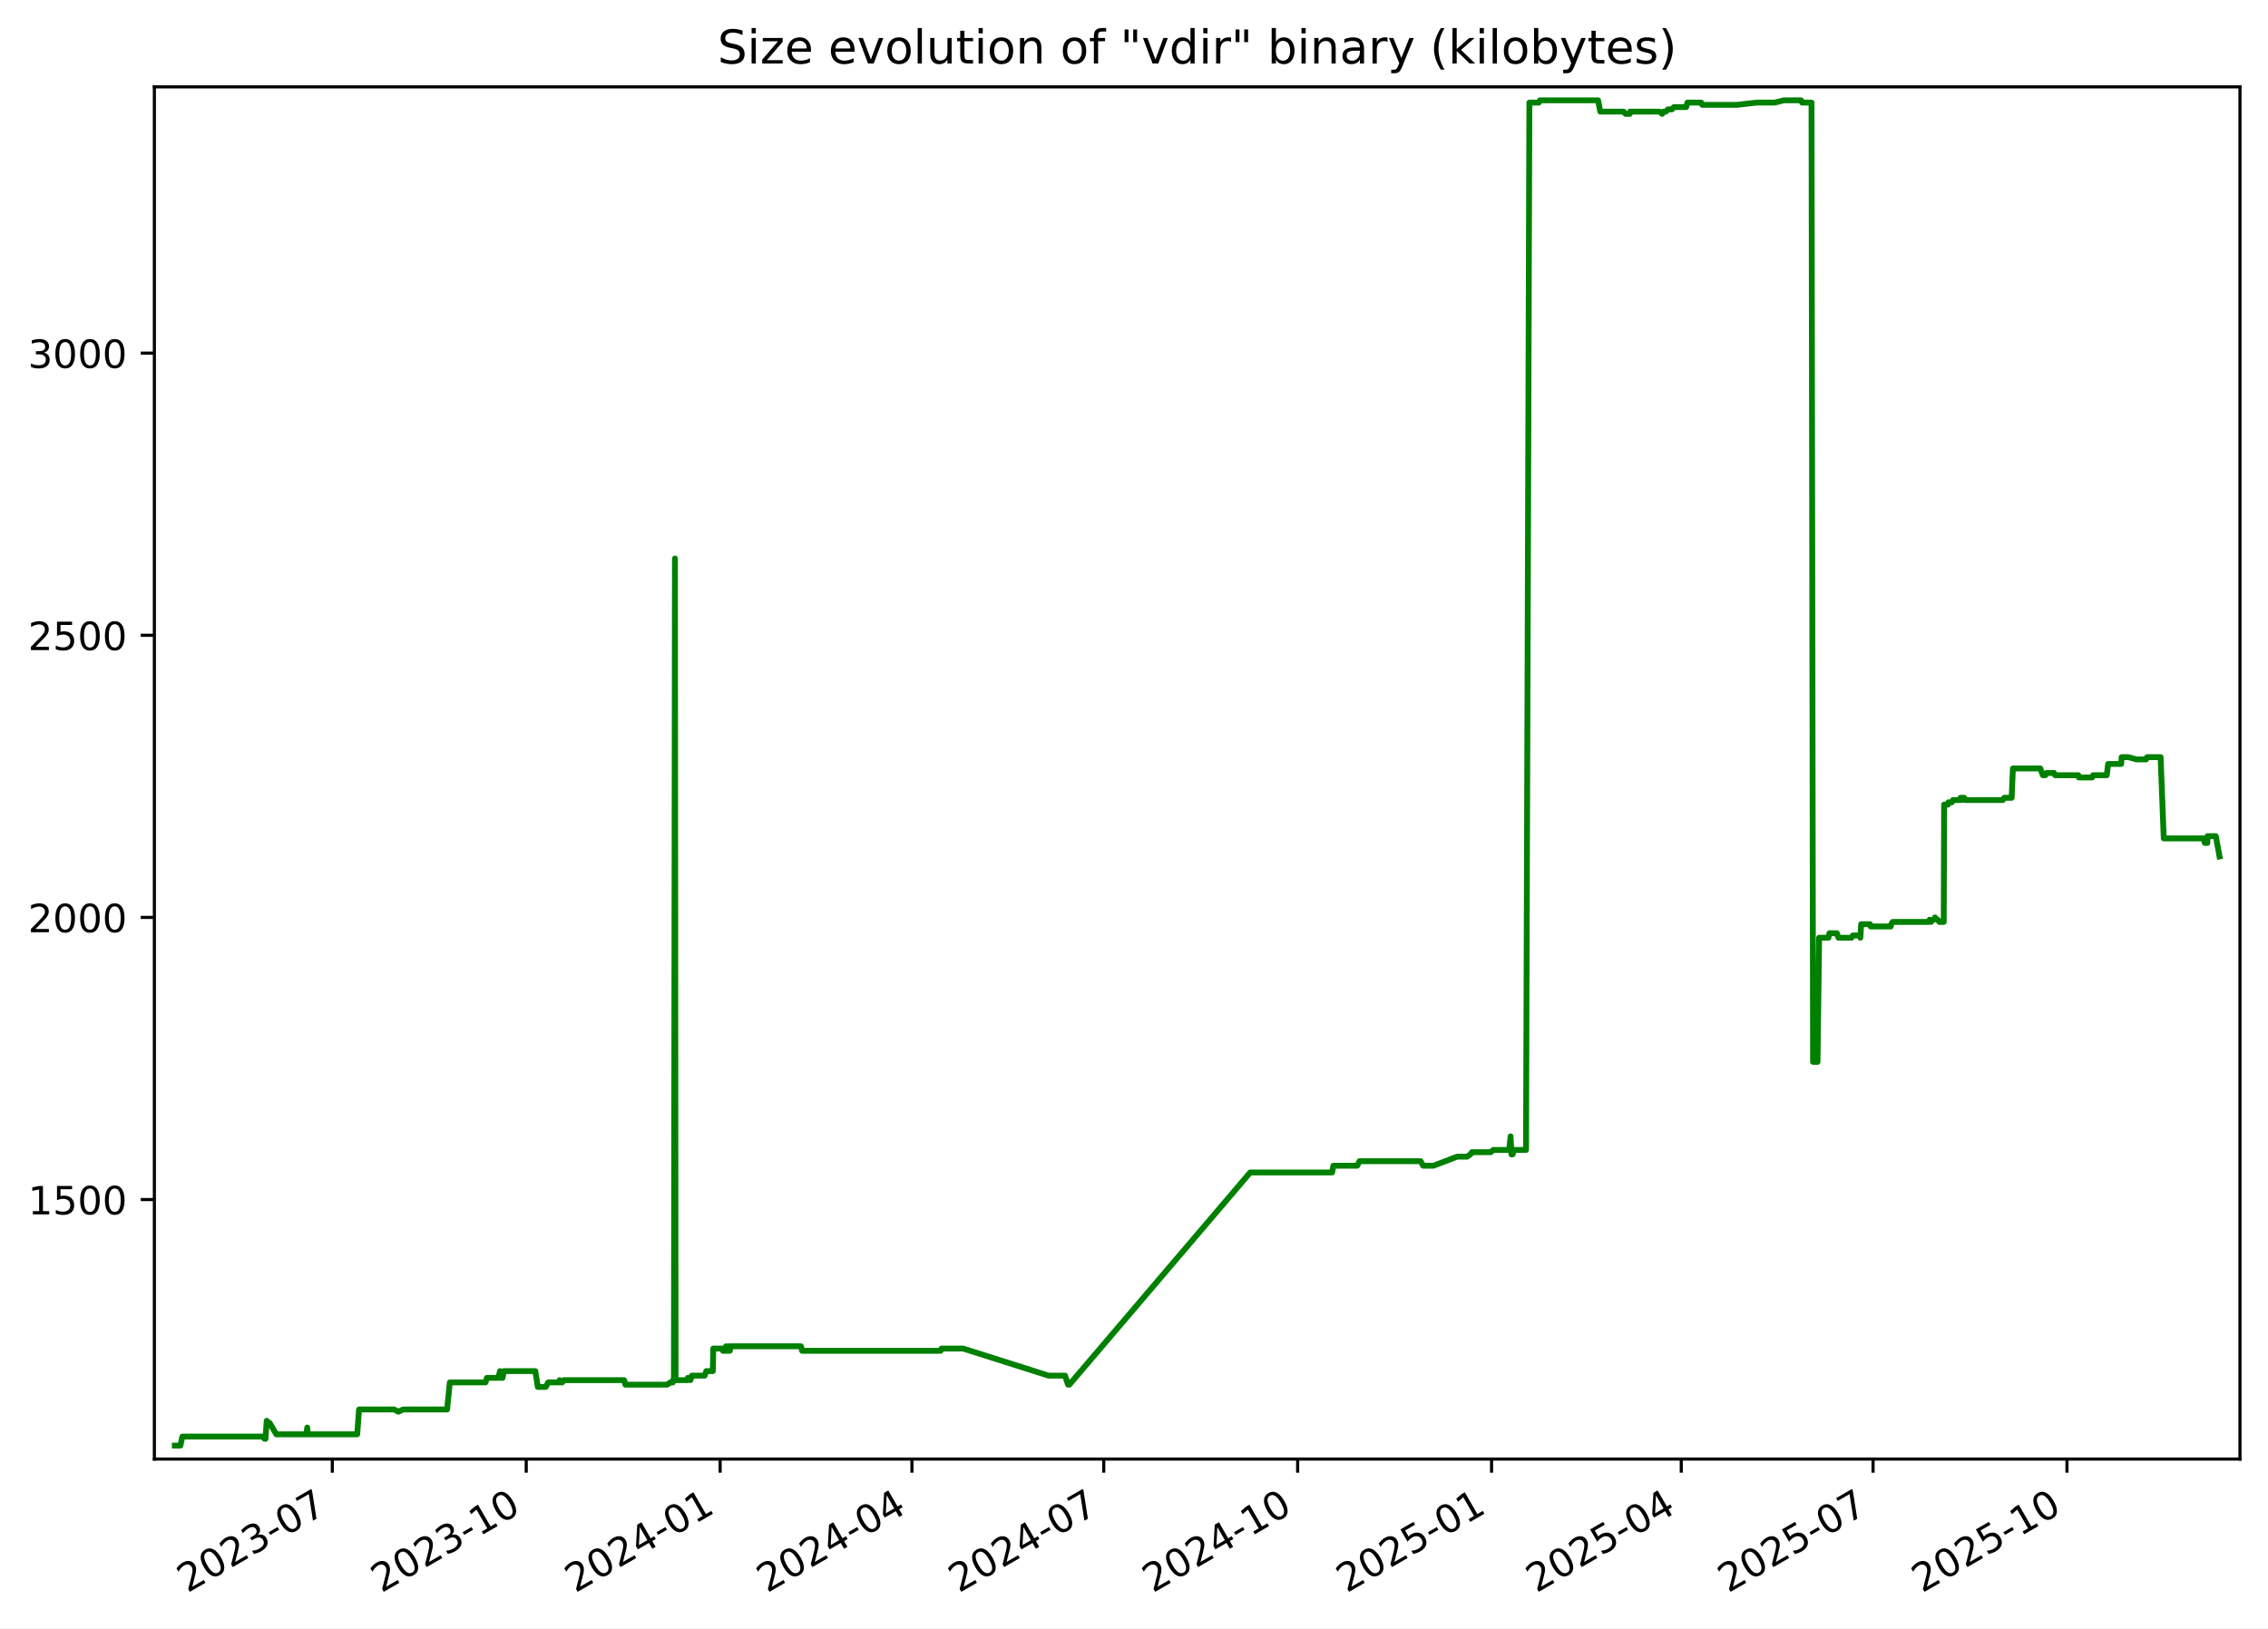
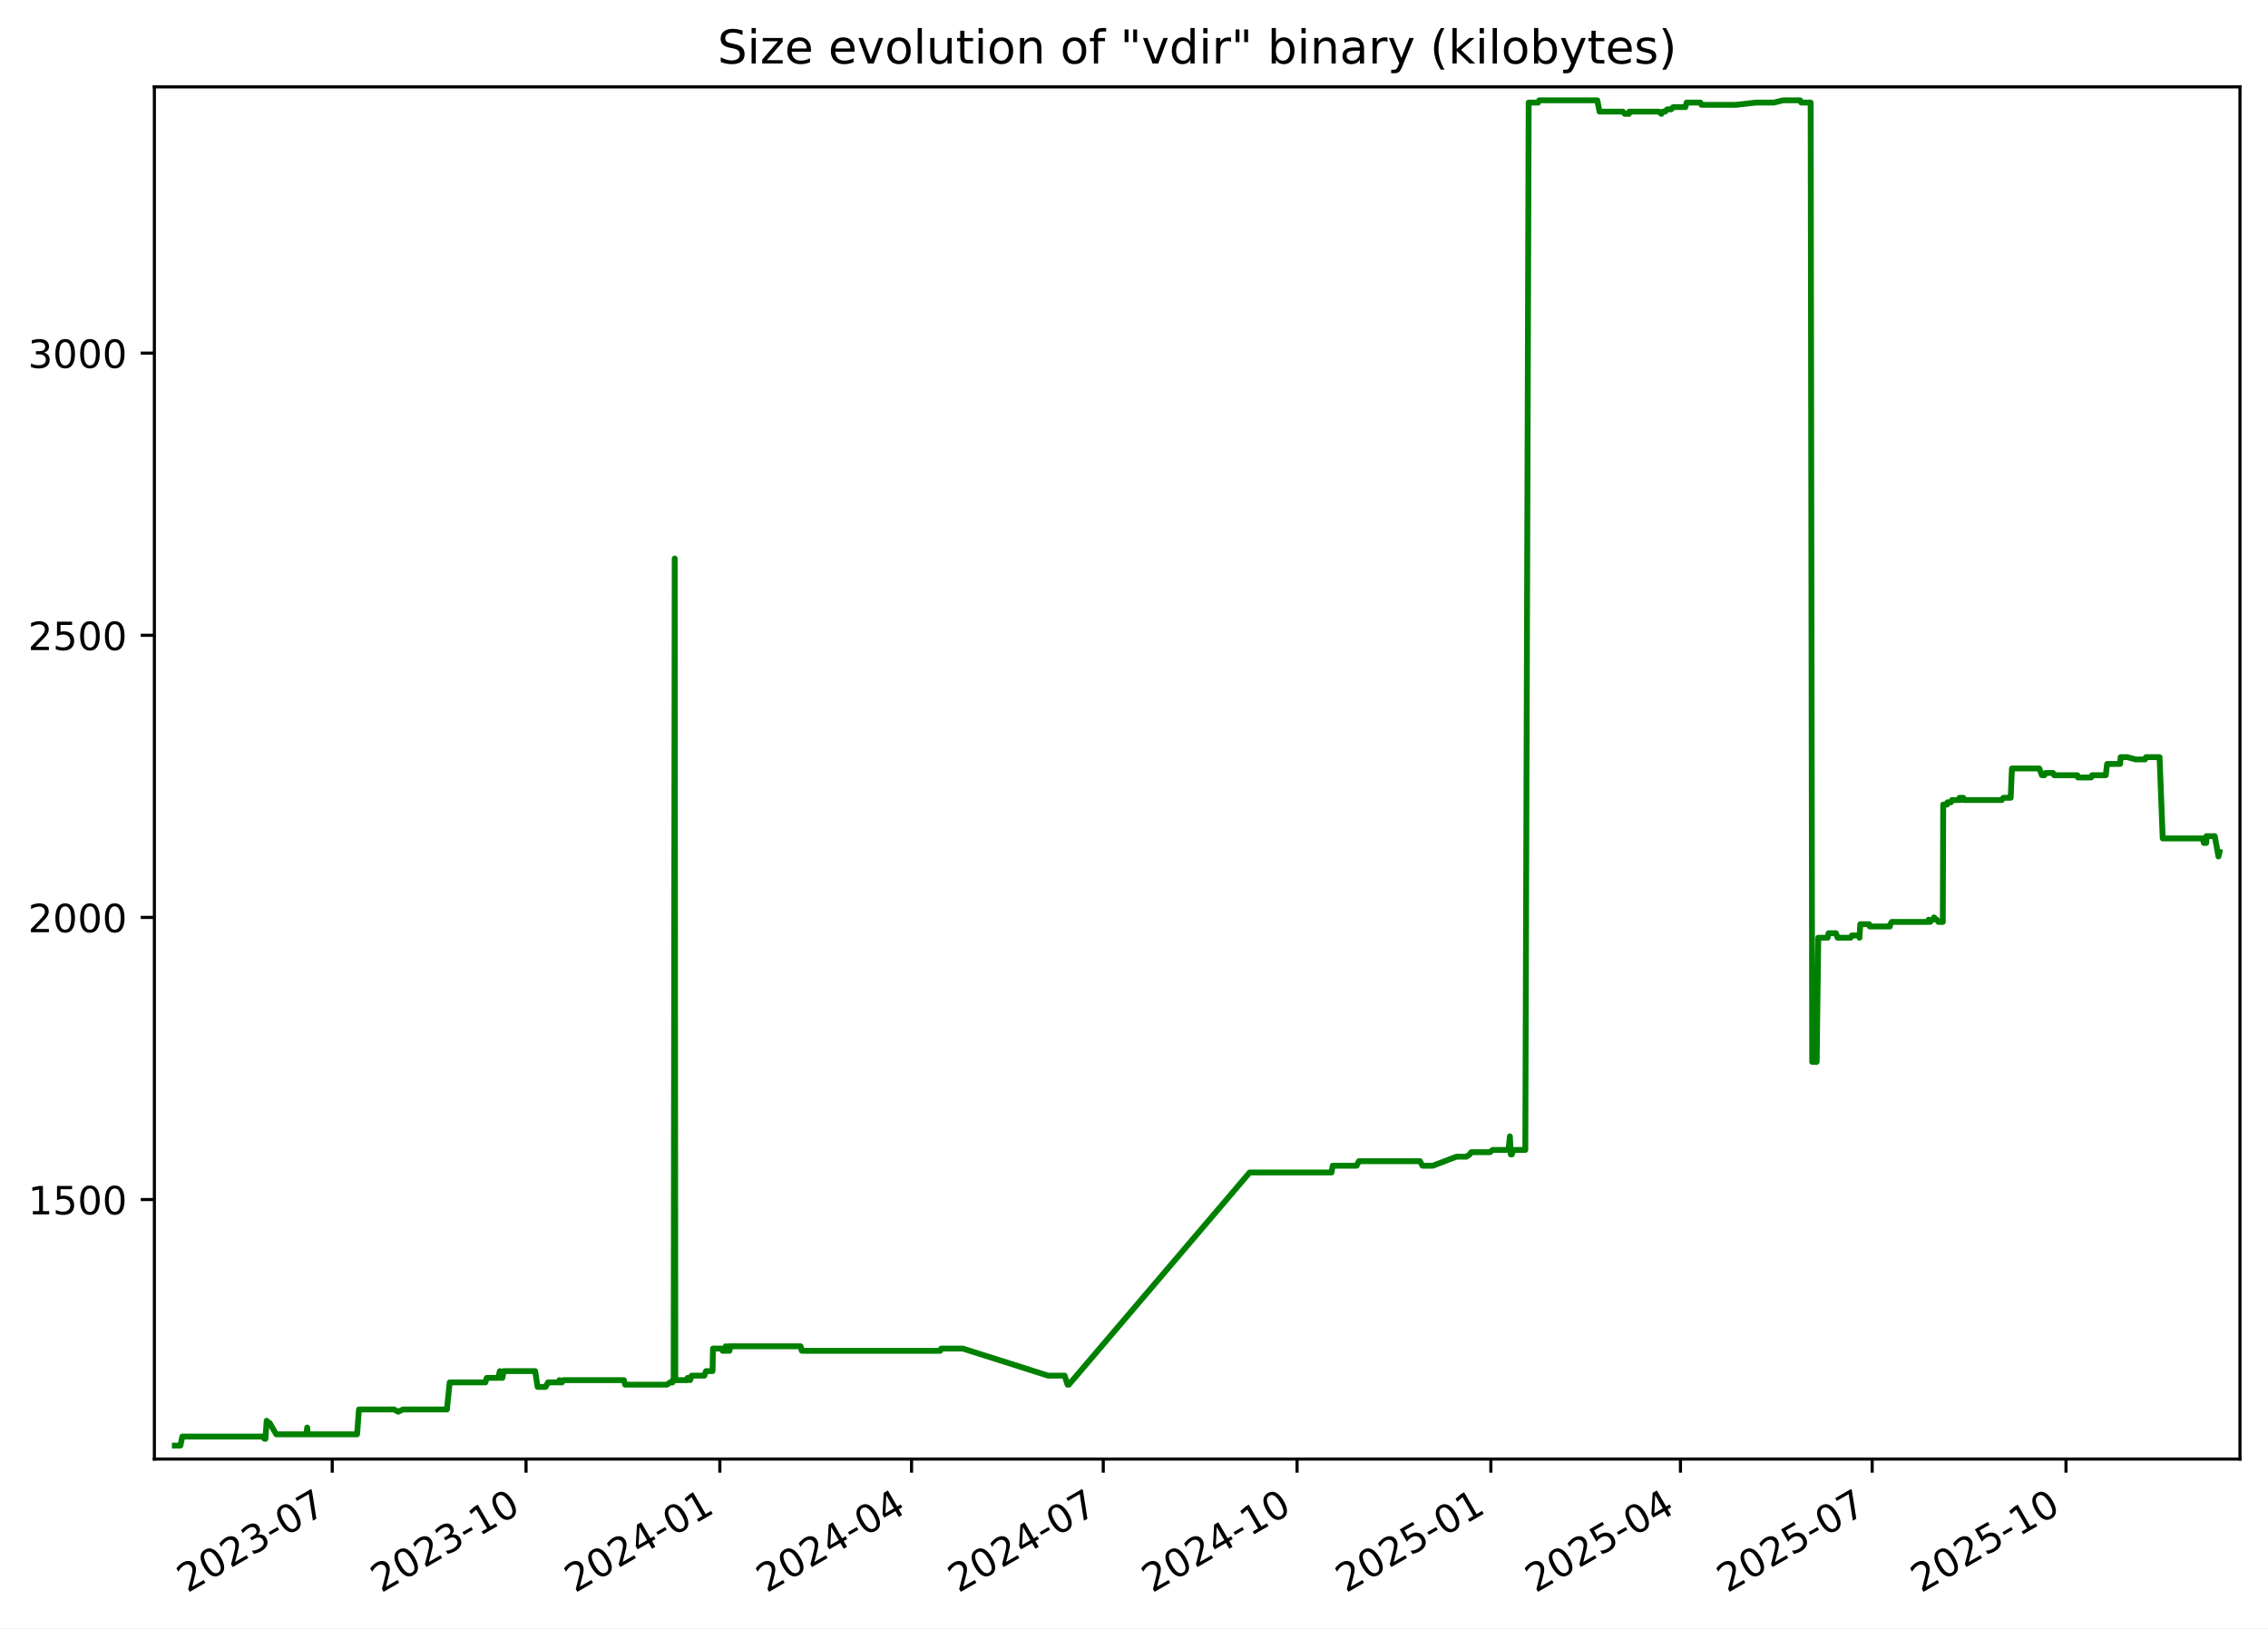
<svg xmlns="http://www.w3.org/2000/svg" xmlns:xlink="http://www.w3.org/1999/xlink" width="582.53pt" height="418.303pt" viewBox="0 0 582.53 418.303" version="1.1">
  <defs>
    <style type="text/css">*{stroke-linejoin: round; stroke-linecap: butt}</style>
  </defs>
  <g id="figure_1">
    <g id="patch_1">
      <path d="M -0 418.303  L 582.53 418.303  L 582.53 0  L -0 0  z " style="fill: #ffffff" />
    </g>
    <g id="axes_1">
      <g id="patch_2">
        <path d="M 39.65 374.83  L 575.33 374.83  L 575.33 22.318  L 39.65 22.318  z " style="fill: #ffffff" />
      </g>
      <g id="matplotlib.axis_1">
        <g id="xtick_1">
          <g id="line2d_1">
            <defs>
-               <path id="m490584e91f" d="M 0 0  L 0 3.5  " style="stroke: #000000; stroke-width: 0.8" />
+               <path id="m4774f82aeb" d="M 0 0  L 0 3.5  " style="stroke: #000000; stroke-width: 0.8" />
            </defs>
            <g>
-               <use xlink:href="#m490584e91f" x="85.353" y="374.83" style="stroke: #000000; stroke-width: 0.8" />
+               <use xlink:href="#m4774f82aeb" x="85.332" y="374.83" style="stroke: #000000; stroke-width: 0.8" />
            </g>
          </g>
          <g id="text_1">
-             <g transform="translate(48.12809 409.302) rotate(-30) scale(0.1 -0.1)">
+             <g transform="translate(48.10696 409.302) rotate(-30) scale(0.1 -0.1)">
              <defs>
                <path id="DejaVuSans-32" d="M 1228 531  L 3431 531  L 3431 0  L 469 0  L 469 531  Q 828 903 1448 1529  Q 2069 2156 2228 2338  Q 2531 2678 2651 2914  Q 2772 3150 2772 3378  Q 2772 3750 2511 3984  Q 2250 4219 1831 4219  Q 1534 4219 1204 4116  Q 875 4013 500 3803  L 500 4441  Q 881 4594 1212 4672  Q 1544 4750 1819 4750  Q 2544 4750 2975 4387  Q 3406 4025 3406 3419  Q 3406 3131 3298 2873  Q 3191 2616 2906 2266  Q 2828 2175 2409 1742  Q 1991 1309 1228 531  z " transform="scale(0.015625)" />
                <path id="DejaVuSans-30" d="M 2034 4250  Q 1547 4250 1301 3770  Q 1056 3291 1056 2328  Q 1056 1369 1301 889  Q 1547 409 2034 409  Q 2525 409 2770 889  Q 3016 1369 3016 2328  Q 3016 3291 2770 3770  Q 2525 4250 2034 4250  z M 2034 4750  Q 2819 4750 3233 4129  Q 3647 3509 3647 2328  Q 3647 1150 3233 529  Q 2819 -91 2034 -91  Q 1250 -91 836 529  Q 422 1150 422 2328  Q 422 3509 836 4129  Q 1250 4750 2034 4750  z " transform="scale(0.015625)" />
                <path id="DejaVuSans-33" d="M 2597 2516  Q 3050 2419 3304 2112  Q 3559 1806 3559 1356  Q 3559 666 3084 287  Q 2609 -91 1734 -91  Q 1441 -91 1130 -33  Q 819 25 488 141  L 488 750  Q 750 597 1062 519  Q 1375 441 1716 441  Q 2309 441 2620 675  Q 2931 909 2931 1356  Q 2931 1769 2642 2001  Q 2353 2234 1838 2234  L 1294 2234  L 1294 2753  L 1863 2753  Q 2328 2753 2575 2939  Q 2822 3125 2822 3475  Q 2822 3834 2567 4026  Q 2313 4219 1838 4219  Q 1578 4219 1281 4162  Q 984 4106 628 3988  L 628 4550  Q 988 4650 1302 4700  Q 1616 4750 1894 4750  Q 2613 4750 3031 4423  Q 3450 4097 3450 3541  Q 3450 3153 3228 2886  Q 3006 2619 2597 2516  z " transform="scale(0.015625)" />
                <path id="DejaVuSans-2d" d="M 313 2009  L 1997 2009  L 1997 1497  L 313 1497  L 313 2009  z " transform="scale(0.015625)" />
                <path id="DejaVuSans-37" d="M 525 4666  L 3525 4666  L 3525 4397  L 1831 0  L 1172 0  L 2766 4134  L 525 4134  L 525 4666  z " transform="scale(0.015625)" />
              </defs>
              <use xlink:href="#DejaVuSans-32" />
              <use xlink:href="#DejaVuSans-30" x="63.623" />
              <use xlink:href="#DejaVuSans-32" x="127.246" />
              <use xlink:href="#DejaVuSans-33" x="190.869" />
              <use xlink:href="#DejaVuSans-2d" x="254.492" />
              <use xlink:href="#DejaVuSans-30" x="290.576" />
              <use xlink:href="#DejaVuSans-37" x="354.199" />
            </g>
          </g>
        </g>
        <g id="xtick_2">
          <g id="line2d_2">
            <g>
-               <use xlink:href="#m490584e91f" x="135.159" y="374.83" style="stroke: #000000; stroke-width: 0.8" />
+               <use xlink:href="#m4774f82aeb" x="135.111" y="374.83" style="stroke: #000000; stroke-width: 0.8" />
            </g>
          </g>
          <g id="text_2">
-             <g transform="translate(97.93371 409.302) rotate(-30) scale(0.1 -0.1)">
+             <g transform="translate(97.88657 409.302) rotate(-30) scale(0.1 -0.1)">
              <defs>
                <path id="DejaVuSans-31" d="M 794 531  L 1825 531  L 1825 4091  L 703 3866  L 703 4441  L 1819 4666  L 2450 4666  L 2450 531  L 3481 531  L 3481 0  L 794 0  L 794 531  z " transform="scale(0.015625)" />
              </defs>
              <use xlink:href="#DejaVuSans-32" />
              <use xlink:href="#DejaVuSans-30" x="63.623" />
              <use xlink:href="#DejaVuSans-32" x="127.246" />
              <use xlink:href="#DejaVuSans-33" x="190.869" />
              <use xlink:href="#DejaVuSans-2d" x="254.492" />
              <use xlink:href="#DejaVuSans-31" x="290.576" />
              <use xlink:href="#DejaVuSans-30" x="354.199" />
            </g>
          </g>
        </g>
        <g id="xtick_3">
          <g id="line2d_3">
            <g>
-               <use xlink:href="#m490584e91f" x="184.964" y="374.83" style="stroke: #000000; stroke-width: 0.8" />
+               <use xlink:href="#m4774f82aeb" x="184.891" y="374.83" style="stroke: #000000; stroke-width: 0.8" />
            </g>
          </g>
          <g id="text_3">
-             <g transform="translate(147.7393 409.302) rotate(-30) scale(0.1 -0.1)">
+             <g transform="translate(147.6662 409.302) rotate(-30) scale(0.1 -0.1)">
              <defs>
                <path id="DejaVuSans-34" d="M 2419 4116  L 825 1625  L 2419 1625  L 2419 4116  z M 2253 4666  L 3047 4666  L 3047 1625  L 3713 1625  L 3713 1100  L 3047 1100  L 3047 0  L 2419 0  L 2419 1100  L 313 1100  L 313 1709  L 2253 4666  z " transform="scale(0.015625)" />
              </defs>
              <use xlink:href="#DejaVuSans-32" />
              <use xlink:href="#DejaVuSans-30" x="63.623" />
              <use xlink:href="#DejaVuSans-32" x="127.246" />
              <use xlink:href="#DejaVuSans-34" x="190.869" />
              <use xlink:href="#DejaVuSans-2d" x="254.492" />
              <use xlink:href="#DejaVuSans-30" x="290.576" />
              <use xlink:href="#DejaVuSans-31" x="354.199" />
            </g>
          </g>
        </g>
        <g id="xtick_4">
          <g id="line2d_4">
            <g>
-               <use xlink:href="#m490584e91f" x="234.228" y="374.83" style="stroke: #000000; stroke-width: 0.8" />
+               <use xlink:href="#m4774f82aeb" x="234.13" y="374.83" style="stroke: #000000; stroke-width: 0.8" />
            </g>
          </g>
          <g id="text_4">
-             <g transform="translate(197.0036 409.302) rotate(-30) scale(0.1 -0.1)">
+             <g transform="translate(196.9047 409.302) rotate(-30) scale(0.1 -0.1)">
              <use xlink:href="#DejaVuSans-32" />
              <use xlink:href="#DejaVuSans-30" x="63.623" />
              <use xlink:href="#DejaVuSans-32" x="127.246" />
              <use xlink:href="#DejaVuSans-34" x="190.869" />
              <use xlink:href="#DejaVuSans-2d" x="254.492" />
              <use xlink:href="#DejaVuSans-30" x="290.576" />
              <use xlink:href="#DejaVuSans-34" x="354.199" />
            </g>
          </g>
        </g>
        <g id="xtick_5">
          <g id="line2d_5">
            <g>
-               <use xlink:href="#m490584e91f" x="283.493" y="374.83" style="stroke: #000000; stroke-width: 0.8" />
+               <use xlink:href="#m4774f82aeb" x="283.368" y="374.83" style="stroke: #000000; stroke-width: 0.8" />
            </g>
          </g>
          <g id="text_5">
-             <g transform="translate(246.2679 409.302) rotate(-30) scale(0.1 -0.1)">
+             <g transform="translate(246.1432 409.302) rotate(-30) scale(0.1 -0.1)">
              <use xlink:href="#DejaVuSans-32" />
              <use xlink:href="#DejaVuSans-30" x="63.623" />
              <use xlink:href="#DejaVuSans-32" x="127.246" />
              <use xlink:href="#DejaVuSans-34" x="190.869" />
              <use xlink:href="#DejaVuSans-2d" x="254.492" />
              <use xlink:href="#DejaVuSans-30" x="290.576" />
              <use xlink:href="#DejaVuSans-37" x="354.199" />
            </g>
          </g>
        </g>
        <g id="xtick_6">
          <g id="line2d_6">
            <g>
-               <use xlink:href="#m490584e91f" x="333.298" y="374.83" style="stroke: #000000; stroke-width: 0.8" />
+               <use xlink:href="#m4774f82aeb" x="333.148" y="374.83" style="stroke: #000000; stroke-width: 0.8" />
            </g>
          </g>
          <g id="text_6">
-             <g transform="translate(296.0735 409.302) rotate(-30) scale(0.1 -0.1)">
+             <g transform="translate(295.9229 409.302) rotate(-30) scale(0.1 -0.1)">
              <use xlink:href="#DejaVuSans-32" />
              <use xlink:href="#DejaVuSans-30" x="63.623" />
              <use xlink:href="#DejaVuSans-32" x="127.246" />
              <use xlink:href="#DejaVuSans-34" x="190.869" />
              <use xlink:href="#DejaVuSans-2d" x="254.492" />
              <use xlink:href="#DejaVuSans-31" x="290.576" />
              <use xlink:href="#DejaVuSans-30" x="354.199" />
            </g>
          </g>
        </g>
        <g id="xtick_7">
          <g id="line2d_7">
            <g>
-               <use xlink:href="#m490584e91f" x="383.104" y="374.83" style="stroke: #000000; stroke-width: 0.8" />
+               <use xlink:href="#m4774f82aeb" x="382.927" y="374.83" style="stroke: #000000; stroke-width: 0.8" />
            </g>
          </g>
          <g id="text_7">
-             <g transform="translate(345.8791 409.302) rotate(-30) scale(0.1 -0.1)">
+             <g transform="translate(345.7025 409.302) rotate(-30) scale(0.1 -0.1)">
              <defs>
                <path id="DejaVuSans-35" d="M 691 4666  L 3169 4666  L 3169 4134  L 1269 4134  L 1269 2991  Q 1406 3038 1543 3061  Q 1681 3084 1819 3084  Q 2600 3084 3056 2656  Q 3513 2228 3513 1497  Q 3513 744 3044 326  Q 2575 -91 1722 -91  Q 1428 -91 1123 -41  Q 819 9 494 109  L 494 744  Q 775 591 1075 516  Q 1375 441 1709 441  Q 2250 441 2565 725  Q 2881 1009 2881 1497  Q 2881 1984 2565 2268  Q 2250 2553 1709 2553  Q 1456 2553 1204 2497  Q 953 2441 691 2322  L 691 4666  z " transform="scale(0.015625)" />
              </defs>
              <use xlink:href="#DejaVuSans-32" />
              <use xlink:href="#DejaVuSans-30" x="63.623" />
              <use xlink:href="#DejaVuSans-32" x="127.246" />
              <use xlink:href="#DejaVuSans-35" x="190.869" />
              <use xlink:href="#DejaVuSans-2d" x="254.492" />
              <use xlink:href="#DejaVuSans-30" x="290.576" />
              <use xlink:href="#DejaVuSans-31" x="354.199" />
            </g>
          </g>
        </g>
        <g id="xtick_8">
          <g id="line2d_8">
            <g>
-               <use xlink:href="#m490584e91f" x="431.827" y="374.83" style="stroke: #000000; stroke-width: 0.8" />
+               <use xlink:href="#m4774f82aeb" x="431.625" y="374.83" style="stroke: #000000; stroke-width: 0.8" />
            </g>
          </g>
          <g id="text_8">
-             <g transform="translate(394.602 409.302) rotate(-30) scale(0.1 -0.1)">
+             <g transform="translate(394.3999 409.302) rotate(-30) scale(0.1 -0.1)">
              <use xlink:href="#DejaVuSans-32" />
              <use xlink:href="#DejaVuSans-30" x="63.623" />
              <use xlink:href="#DejaVuSans-32" x="127.246" />
              <use xlink:href="#DejaVuSans-35" x="190.869" />
              <use xlink:href="#DejaVuSans-2d" x="254.492" />
              <use xlink:href="#DejaVuSans-30" x="290.576" />
              <use xlink:href="#DejaVuSans-34" x="354.199" />
            </g>
          </g>
        </g>
        <g id="xtick_9">
          <g id="line2d_9">
            <g>
-               <use xlink:href="#m490584e91f" x="481.091" y="374.83" style="stroke: #000000; stroke-width: 0.8" />
+               <use xlink:href="#m4774f82aeb" x="480.863" y="374.83" style="stroke: #000000; stroke-width: 0.8" />
            </g>
          </g>
          <g id="text_9">
-             <g transform="translate(443.8663 409.302) rotate(-30) scale(0.1 -0.1)">
+             <g transform="translate(443.6385 409.302) rotate(-30) scale(0.1 -0.1)">
              <use xlink:href="#DejaVuSans-32" />
              <use xlink:href="#DejaVuSans-30" x="63.623" />
              <use xlink:href="#DejaVuSans-32" x="127.246" />
              <use xlink:href="#DejaVuSans-35" x="190.869" />
              <use xlink:href="#DejaVuSans-2d" x="254.492" />
              <use xlink:href="#DejaVuSans-30" x="290.576" />
              <use xlink:href="#DejaVuSans-37" x="354.199" />
            </g>
          </g>
        </g>
        <g id="xtick_10">
          <g id="line2d_10">
            <g>
-               <use xlink:href="#m490584e91f" x="530.897" y="374.83" style="stroke: #000000; stroke-width: 0.8" />
+               <use xlink:href="#m4774f82aeb" x="530.643" y="374.83" style="stroke: #000000; stroke-width: 0.8" />
            </g>
          </g>
          <g id="text_10">
-             <g transform="translate(493.6719 409.302) rotate(-30) scale(0.1 -0.1)">
+             <g transform="translate(493.4181 409.302) rotate(-30) scale(0.1 -0.1)">
              <use xlink:href="#DejaVuSans-32" />
              <use xlink:href="#DejaVuSans-30" x="63.623" />
              <use xlink:href="#DejaVuSans-32" x="127.246" />
              <use xlink:href="#DejaVuSans-35" x="190.869" />
              <use xlink:href="#DejaVuSans-2d" x="254.492" />
              <use xlink:href="#DejaVuSans-31" x="290.576" />
              <use xlink:href="#DejaVuSans-30" x="354.199" />
            </g>
          </g>
        </g>
      </g>
      <g id="matplotlib.axis_2">
        <g id="ytick_1">
          <g id="line2d_11">
            <defs>
-               <path id="mc5414467e6" d="M 0 0  L -3.5 0  " style="stroke: #000000; stroke-width: 0.8" />
+               <path id="m25d6b7af14" d="M 0 0  L -3.5 0  " style="stroke: #000000; stroke-width: 0.8" />
            </defs>
            <g>
-               <use xlink:href="#mc5414467e6" x="39.65" y="308.169" style="stroke: #000000; stroke-width: 0.8" />
+               <use xlink:href="#m25d6b7af14" x="39.65" y="308.169" style="stroke: #000000; stroke-width: 0.8" />
            </g>
          </g>
          <g id="text_11">
            <g transform="translate(7.2 311.968) scale(0.1 -0.1)">
              <use xlink:href="#DejaVuSans-31" />
              <use xlink:href="#DejaVuSans-35" x="63.623" />
              <use xlink:href="#DejaVuSans-30" x="127.246" />
              <use xlink:href="#DejaVuSans-30" x="190.869" />
            </g>
          </g>
        </g>
        <g id="ytick_2">
          <g id="line2d_12">
            <g>
-               <use xlink:href="#mc5414467e6" x="39.65" y="235.686" style="stroke: #000000; stroke-width: 0.8" />
+               <use xlink:href="#m25d6b7af14" x="39.65" y="235.686" style="stroke: #000000; stroke-width: 0.8" />
            </g>
          </g>
          <g id="text_12">
            <g transform="translate(7.2 239.4848) scale(0.1 -0.1)">
              <use xlink:href="#DejaVuSans-32" />
              <use xlink:href="#DejaVuSans-30" x="63.623" />
              <use xlink:href="#DejaVuSans-30" x="127.246" />
              <use xlink:href="#DejaVuSans-30" x="190.869" />
            </g>
          </g>
        </g>
        <g id="ytick_3">
          <g id="line2d_13">
            <g>
-               <use xlink:href="#mc5414467e6" x="39.65" y="163.202" style="stroke: #000000; stroke-width: 0.8" />
+               <use xlink:href="#m25d6b7af14" x="39.65" y="163.202" style="stroke: #000000; stroke-width: 0.8" />
            </g>
          </g>
          <g id="text_13">
            <g transform="translate(7.2 167.0015) scale(0.1 -0.1)">
              <use xlink:href="#DejaVuSans-32" />
              <use xlink:href="#DejaVuSans-35" x="63.623" />
              <use xlink:href="#DejaVuSans-30" x="127.246" />
              <use xlink:href="#DejaVuSans-30" x="190.869" />
            </g>
          </g>
        </g>
        <g id="ytick_4">
          <g id="line2d_14">
            <g>
-               <use xlink:href="#mc5414467e6" x="39.65" y="90.719" style="stroke: #000000; stroke-width: 0.8" />
+               <use xlink:href="#m25d6b7af14" x="39.65" y="90.719" style="stroke: #000000; stroke-width: 0.8" />
            </g>
          </g>
          <g id="text_14">
            <g transform="translate(7.2 94.51831) scale(0.1 -0.1)">
              <use xlink:href="#DejaVuSans-33" />
              <use xlink:href="#DejaVuSans-30" x="63.623" />
              <use xlink:href="#DejaVuSans-30" x="127.246" />
              <use xlink:href="#DejaVuSans-30" x="190.869" />
            </g>
          </g>
        </g>
      </g>
      <g id="line2d_15">
-         <path d="M 44.902 371.374  L 46.335 371.374  L 46.836 369.055  L 67.456 369.055  L 67.966 369.635  L 68.188 369.635  L 68.505 364.996  L 69.086 365.575  L 69.278 365.575  L 70.966 368.475  L 78.689 368.475  L 78.919 366.735  L 79.057 368.475  L 91.746 368.475  L 92.218 362.096  L 101.258 362.096  L 102.296 362.676  L 103.523 362.096  L 114.829 362.096  L 115.542 355.138  L 124.703 355.138  L 125.058 353.978  L 127.997 353.978  L 128.429 352.239  L 128.585 353.978  L 129.083 353.978  L 129.398 352.239  L 137.503 352.239  L 138.131 356.298  L 140.185 356.298  L 140.801 355.138  L 143.525 355.138  L 143.741 354.558  L 144.026 355.138  L 144.393 355.138  L 144.798 354.558  L 160.315 354.558  L 160.625 355.718  L 171.353 355.718  L 172.19 355.138  L 172.809 355.138  L 172.868 354.558  L 173.096 354.558  L 173.362 143.487  L 173.523 354.558  L 176.618 354.558  L 176.674 353.978  L 177.073 353.978  L 177.321 354.558  L 177.715 353.398  L 180.996 353.398  L 181.407 352.239  L 183.086 352.239  L 183.202 346.44  L 185.492 346.44  L 185.679 347.02  L 186.402 347.02  L 186.468 345.86  L 186.879 347.02  L 187.114 347.02  L 187.16 345.86  L 187.304 347.02  L 187.437 347.02  L 187.664 345.86  L 205.718 345.86  L 206.022 347.02  L 241.586 347.02  L 241.845 346.44  L 247.373 346.44  L 269.315 353.398  L 273.562 353.398  L 274.324 355.718  L 274.654 355.718  L 321.109 301.21  L 342.153 301.21  L 342.468 299.471  L 348.596 299.471  L 349.182 298.311  L 364.888 298.311  L 365.523 299.471  L 368.189 299.471  L 374.27 297.151  L 376.805 297.151  L 377.661 296.571  L 378.06 295.992  L 382.885 295.992  L 383.559 295.412  L 387.627 295.412  L 387.988 291.933  L 388.215 296.571  L 388.503 296.571  L 388.902 295.412  L 391.956 295.412  L 392.816 26.354  L 395.241 26.354  L 395.531 25.774  L 410.458 25.774  L 411.027 28.673  L 417.014 28.673  L 417.523 29.253  L 418.592 29.253  L 418.686 28.673  L 426.242 28.673  L 426.926 29.253  L 427.259 28.673  L 427.909 28.673  L 428.395 28.094  L 429.42 28.094  L 429.957 27.514  L 433.093 27.514  L 433.412 26.354  L 436.951 26.354  L 437.221 26.934  L 446.093 26.934  L 451.211 26.354  L 455.822 26.354  L 458.187 25.774  L 462.597 25.774  L 462.858 26.354  L 465.286 26.354  L 465.677 272.797  L 466.826 272.797  L 467.237 240.904  L 469.64 240.904  L 469.884 239.745  L 471.791 239.745  L 472.203 240.904  L 475.548 240.904  L 475.876 240.324  L 477.611 240.324  L 477.828 240.904  L 478.037 237.425  L 480.316 237.425  L 480.467 238.005  L 485.645 238.005  L 485.753 237.425  L 486.125 236.845  L 495.409 236.845  L 495.604 236.265  L 495.986 236.845  L 496.498 236.265  L 496.706 236.265  L 496.983 235.686  L 497.543 236.265  L 497.703 236.265  L 498.123 236.845  L 499.247 236.845  L 499.344 206.692  L 500.342 206.692  L 500.443 206.112  L 501.326 206.112  L 501.611 205.533  L 503.341 205.533  L 503.537 204.953  L 503.86 205.533  L 503.968 204.953  L 504.516 204.953  L 504.701 205.533  L 514.387 205.533  L 514.797 204.953  L 516.687 204.953  L 517.009 197.414  L 524.034 197.414  L 524.706 199.154  L 525.366 199.154  L 525.676 198.574  L 527.573 198.574  L 527.86 199.154  L 533.835 199.154  L 533.961 199.734  L 537.335 199.734  L 537.609 199.154  L 541.119 199.154  L 541.47 196.255  L 544.809 196.255  L 544.94 194.515  L 546.682 194.515  L 548.784 195.095  L 551.197 195.095  L 551.455 194.515  L 554.946 194.515  L 555.756 215.39  L 566.039 215.39  L 566.307 216.55  L 566.939 216.55  L 566.995 214.81  L 569.131 214.81  L 570.078 220.029  L 570.078 220.029  " clip-path="url(#pb162620bea)" style="fill: none; stroke: #008000; stroke-width: 1.5; stroke-linecap: square" />
+         <path d="M 44.902 371.374  L 46.334 371.374  L 46.835 369.055  L 67.444 369.055  L 67.954 369.635  L 68.176 369.635  L 68.492 364.996  L 69.074 365.575  L 69.266 365.575  L 70.952 368.475  L 78.672 368.475  L 78.902 366.735  L 79.039 368.475  L 91.722 368.475  L 92.193 362.096  L 101.228 362.096  L 102.266 362.676  L 103.492 362.096  L 114.793 362.096  L 115.505 355.138  L 124.662 355.138  L 125.016 353.978  L 127.954 353.978  L 128.385 352.239  L 128.541 353.978  L 129.039 353.978  L 129.354 352.239  L 137.454 352.239  L 138.082 356.298  L 140.135 356.298  L 140.751 355.138  L 143.474 355.138  L 143.689 354.558  L 143.975 355.138  L 144.341 355.138  L 144.746 354.558  L 160.255 354.558  L 160.564 355.718  L 171.287 355.718  L 172.123 355.138  L 172.742 355.138  L 172.801 354.558  L 173.029 354.558  L 173.295 143.487  L 173.456 354.558  L 176.549 354.558  L 176.606 353.978  L 177.004 353.978  L 177.252 354.558  L 177.646 353.398  L 180.925 353.398  L 181.336 352.239  L 183.013 352.239  L 183.13 346.44  L 185.419 346.44  L 185.606 347.02  L 186.328 347.02  L 186.394 345.86  L 186.805 347.02  L 187.039 347.02  L 187.086 345.86  L 187.229 347.02  L 187.362 347.02  L 187.589 345.86  L 205.634 345.86  L 205.937 347.02  L 241.484 347.02  L 241.742 346.44  L 247.268 346.44  L 269.198 353.398  L 273.442 353.398  L 274.204 355.718  L 274.534 355.718  L 320.965 301.21  L 341.998 301.21  L 342.313 299.471  L 348.438 299.471  L 349.023 298.311  L 364.721 298.311  L 365.356 299.471  L 368.02 299.471  L 374.098 297.151  L 376.632 297.151  L 377.487 296.571  L 377.886 295.992  L 382.708 295.992  L 383.382 295.412  L 387.448 295.412  L 387.809 291.933  L 388.036 296.571  L 388.324 296.571  L 388.723 295.412  L 391.775 295.412  L 392.635 26.354  L 395.058 26.354  L 395.348 25.774  L 410.267 25.774  L 410.836 28.673  L 416.819 28.673  L 417.329 29.253  L 418.397 29.253  L 418.491 28.673  L 426.042 28.673  L 426.726 29.253  L 427.059 28.673  L 427.709 28.673  L 428.195 28.094  L 429.22 28.094  L 429.756 27.514  L 432.89 27.514  L 433.209 26.354  L 436.746 26.354  L 437.017 26.934  L 445.883 26.934  L 450.999 26.354  L 455.607 26.354  L 457.971 25.774  L 462.379 25.774  L 462.639 26.354  L 465.066 26.354  L 465.458 272.797  L 466.606 272.797  L 467.017 240.904  L 469.419 240.904  L 469.662 239.745  L 471.568 239.745  L 471.98 240.904  L 475.323 240.904  L 475.651 240.324  L 477.385 240.324  L 477.602 240.904  L 477.811 237.425  L 480.089 237.425  L 480.24 238.005  L 485.414 238.005  L 485.523 237.425  L 485.895 236.845  L 495.173 236.845  L 495.369 236.265  L 495.751 236.845  L 496.262 236.265  L 496.47 236.265  L 496.747 235.686  L 497.307 236.265  L 497.467 236.265  L 497.886 236.845  L 499.01 236.845  L 499.106 206.692  L 500.104 206.692  L 500.205 206.112  L 501.088 206.112  L 501.373 205.533  L 503.101 205.533  L 503.297 204.953  L 503.62 205.533  L 503.728 204.953  L 504.276 204.953  L 504.461 205.533  L 514.142 205.533  L 514.551 204.953  L 516.441 204.953  L 516.762 197.414  L 523.784 197.414  L 524.456 199.154  L 525.115 199.154  L 525.425 198.574  L 527.321 198.574  L 527.608 199.154  L 533.58 199.154  L 533.706 199.734  L 537.078 199.734  L 537.352 199.154  L 540.86 199.154  L 541.211 196.255  L 544.548 196.255  L 544.678 194.515  L 546.42 194.515  L 548.52 195.095  L 550.933 195.095  L 551.19 194.515  L 554.679 194.515  L 555.489 215.39  L 565.767 215.39  L 566.034 216.55  L 566.667 216.55  L 566.722 214.81  L 568.857 214.81  L 569.804 220.029  L 570.078 218.869  L 570.078 218.869  " clip-path="url(#pa36afc2c1a)" style="fill: none; stroke: #008000; stroke-width: 1.5; stroke-linecap: square" />
      </g>
      <g id="patch_3">
        <path d="M 39.65 374.83  L 39.65 22.318  " style="fill: none; stroke: #000000; stroke-width: 0.8; stroke-linejoin: miter; stroke-linecap: square" />
      </g>
      <g id="patch_4">
        <path d="M 575.33 374.83  L 575.33 22.318  " style="fill: none; stroke: #000000; stroke-width: 0.8; stroke-linejoin: miter; stroke-linecap: square" />
      </g>
      <g id="patch_5">
        <path d="M 39.65 374.83  L 575.33 374.83  " style="fill: none; stroke: #000000; stroke-width: 0.8; stroke-linejoin: miter; stroke-linecap: square" />
      </g>
      <g id="patch_6">
        <path d="M 39.65 22.318  L 575.33 22.318  " style="fill: none; stroke: #000000; stroke-width: 0.8; stroke-linejoin: miter; stroke-linecap: square" />
      </g>
      <g id="text_15">
        <g transform="translate(184.3006 16.31812) scale(0.12 -0.12)">
          <defs>
            <path id="DejaVuSans-53" d="M 3425 4513  L 3425 3897  Q 3066 4069 2747 4153  Q 2428 4238 2131 4238  Q 1616 4238 1336 4038  Q 1056 3838 1056 3469  Q 1056 3159 1242 3001  Q 1428 2844 1947 2747  L 2328 2669  Q 3034 2534 3370 2195  Q 3706 1856 3706 1288  Q 3706 609 3251 259  Q 2797 -91 1919 -91  Q 1588 -91 1214 -16  Q 841 59 441 206  L 441 856  Q 825 641 1194 531  Q 1563 422 1919 422  Q 2459 422 2753 634  Q 3047 847 3047 1241  Q 3047 1584 2836 1778  Q 2625 1972 2144 2069  L 1759 2144  Q 1053 2284 737 2584  Q 422 2884 422 3419  Q 422 4038 858 4394  Q 1294 4750 2059 4750  Q 2388 4750 2728 4690  Q 3069 4631 3425 4513  z " transform="scale(0.015625)" />
            <path id="DejaVuSans-69" d="M 603 3500  L 1178 3500  L 1178 0  L 603 0  L 603 3500  z M 603 4863  L 1178 4863  L 1178 4134  L 603 4134  L 603 4863  z " transform="scale(0.015625)" />
            <path id="DejaVuSans-7a" d="M 353 3500  L 3084 3500  L 3084 2975  L 922 459  L 3084 459  L 3084 0  L 275 0  L 275 525  L 2438 3041  L 353 3041  L 353 3500  z " transform="scale(0.015625)" />
            <path id="DejaVuSans-65" d="M 3597 1894  L 3597 1613  L 953 1613  Q 991 1019 1311 708  Q 1631 397 2203 397  Q 2534 397 2845 478  Q 3156 559 3463 722  L 3463 178  Q 3153 47 2828 -22  Q 2503 -91 2169 -91  Q 1331 -91 842 396  Q 353 884 353 1716  Q 353 2575 817 3079  Q 1281 3584 2069 3584  Q 2775 3584 3186 3129  Q 3597 2675 3597 1894  z M 3022 2063  Q 3016 2534 2758 2815  Q 2500 3097 2075 3097  Q 1594 3097 1305 2825  Q 1016 2553 972 2059  L 3022 2063  z " transform="scale(0.015625)" />
            <path id="DejaVuSans-20" transform="scale(0.015625)" />
            <path id="DejaVuSans-76" d="M 191 3500  L 800 3500  L 1894 563  L 2988 3500  L 3597 3500  L 2284 0  L 1503 0  L 191 3500  z " transform="scale(0.015625)" />
            <path id="DejaVuSans-6f" d="M 1959 3097  Q 1497 3097 1228 2736  Q 959 2375 959 1747  Q 959 1119 1226 758  Q 1494 397 1959 397  Q 2419 397 2687 759  Q 2956 1122 2956 1747  Q 2956 2369 2687 2733  Q 2419 3097 1959 3097  z M 1959 3584  Q 2709 3584 3137 3096  Q 3566 2609 3566 1747  Q 3566 888 3137 398  Q 2709 -91 1959 -91  Q 1206 -91 779 398  Q 353 888 353 1747  Q 353 2609 779 3096  Q 1206 3584 1959 3584  z " transform="scale(0.015625)" />
            <path id="DejaVuSans-6c" d="M 603 4863  L 1178 4863  L 1178 0  L 603 0  L 603 4863  z " transform="scale(0.015625)" />
            <path id="DejaVuSans-75" d="M 544 1381  L 544 3500  L 1119 3500  L 1119 1403  Q 1119 906 1312 657  Q 1506 409 1894 409  Q 2359 409 2629 706  Q 2900 1003 2900 1516  L 2900 3500  L 3475 3500  L 3475 0  L 2900 0  L 2900 538  Q 2691 219 2414 64  Q 2138 -91 1772 -91  Q 1169 -91 856 284  Q 544 659 544 1381  z M 1991 3584  L 1991 3584  z " transform="scale(0.015625)" />
            <path id="DejaVuSans-74" d="M 1172 4494  L 1172 3500  L 2356 3500  L 2356 3053  L 1172 3053  L 1172 1153  Q 1172 725 1289 603  Q 1406 481 1766 481  L 2356 481  L 2356 0  L 1766 0  Q 1100 0 847 248  Q 594 497 594 1153  L 594 3053  L 172 3053  L 172 3500  L 594 3500  L 594 4494  L 1172 4494  z " transform="scale(0.015625)" />
            <path id="DejaVuSans-6e" d="M 3513 2113  L 3513 0  L 2938 0  L 2938 2094  Q 2938 2591 2744 2837  Q 2550 3084 2163 3084  Q 1697 3084 1428 2787  Q 1159 2491 1159 1978  L 1159 0  L 581 0  L 581 3500  L 1159 3500  L 1159 2956  Q 1366 3272 1645 3428  Q 1925 3584 2291 3584  Q 2894 3584 3203 3211  Q 3513 2838 3513 2113  z " transform="scale(0.015625)" />
            <path id="DejaVuSans-66" d="M 2375 4863  L 2375 4384  L 1825 4384  Q 1516 4384 1395 4259  Q 1275 4134 1275 3809  L 1275 3500  L 2222 3500  L 2222 3053  L 1275 3053  L 1275 0  L 697 0  L 697 3053  L 147 3053  L 147 3500  L 697 3500  L 697 3744  Q 697 4328 969 4595  Q 1241 4863 1831 4863  L 2375 4863  z " transform="scale(0.015625)" />
            <path id="DejaVuSans-22" d="M 1147 4666  L 1147 2931  L 616 2931  L 616 4666  L 1147 4666  z M 2328 4666  L 2328 2931  L 1797 2931  L 1797 4666  L 2328 4666  z " transform="scale(0.015625)" />
            <path id="DejaVuSans-64" d="M 2906 2969  L 2906 4863  L 3481 4863  L 3481 0  L 2906 0  L 2906 525  Q 2725 213 2448 61  Q 2172 -91 1784 -91  Q 1150 -91 751 415  Q 353 922 353 1747  Q 353 2572 751 3078  Q 1150 3584 1784 3584  Q 2172 3584 2448 3432  Q 2725 3281 2906 2969  z M 947 1747  Q 947 1113 1208 752  Q 1469 391 1925 391  Q 2381 391 2643 752  Q 2906 1113 2906 1747  Q 2906 2381 2643 2742  Q 2381 3103 1925 3103  Q 1469 3103 1208 2742  Q 947 2381 947 1747  z " transform="scale(0.015625)" />
            <path id="DejaVuSans-72" d="M 2631 2963  Q 2534 3019 2420 3045  Q 2306 3072 2169 3072  Q 1681 3072 1420 2755  Q 1159 2438 1159 1844  L 1159 0  L 581 0  L 581 3500  L 1159 3500  L 1159 2956  Q 1341 3275 1631 3429  Q 1922 3584 2338 3584  Q 2397 3584 2469 3576  Q 2541 3569 2628 3553  L 2631 2963  z " transform="scale(0.015625)" />
            <path id="DejaVuSans-62" d="M 3116 1747  Q 3116 2381 2855 2742  Q 2594 3103 2138 3103  Q 1681 3103 1420 2742  Q 1159 2381 1159 1747  Q 1159 1113 1420 752  Q 1681 391 2138 391  Q 2594 391 2855 752  Q 3116 1113 3116 1747  z M 1159 2969  Q 1341 3281 1617 3432  Q 1894 3584 2278 3584  Q 2916 3584 3314 3078  Q 3713 2572 3713 1747  Q 3713 922 3314 415  Q 2916 -91 2278 -91  Q 1894 -91 1617 61  Q 1341 213 1159 525  L 1159 0  L 581 0  L 581 4863  L 1159 4863  L 1159 2969  z " transform="scale(0.015625)" />
            <path id="DejaVuSans-61" d="M 2194 1759  Q 1497 1759 1228 1600  Q 959 1441 959 1056  Q 959 750 1161 570  Q 1363 391 1709 391  Q 2188 391 2477 730  Q 2766 1069 2766 1631  L 2766 1759  L 2194 1759  z M 3341 1997  L 3341 0  L 2766 0  L 2766 531  Q 2569 213 2275 61  Q 1981 -91 1556 -91  Q 1019 -91 701 211  Q 384 513 384 1019  Q 384 1609 779 1909  Q 1175 2209 1959 2209  L 2766 2209  L 2766 2266  Q 2766 2663 2505 2880  Q 2244 3097 1772 3097  Q 1472 3097 1187 3025  Q 903 2953 641 2809  L 641 3341  Q 956 3463 1253 3523  Q 1550 3584 1831 3584  Q 2591 3584 2966 3190  Q 3341 2797 3341 1997  z " transform="scale(0.015625)" />
            <path id="DejaVuSans-79" d="M 2059 -325  Q 1816 -950 1584 -1140  Q 1353 -1331 966 -1331  L 506 -1331  L 506 -850  L 844 -850  Q 1081 -850 1212 -737  Q 1344 -625 1503 -206  L 1606 56  L 191 3500  L 800 3500  L 1894 763  L 2988 3500  L 3597 3500  L 2059 -325  z " transform="scale(0.015625)" />
            <path id="DejaVuSans-28" d="M 1984 4856  Q 1566 4138 1362 3434  Q 1159 2731 1159 2009  Q 1159 1288 1364 580  Q 1569 -128 1984 -844  L 1484 -844  Q 1016 -109 783 600  Q 550 1309 550 2009  Q 550 2706 781 3412  Q 1013 4119 1484 4856  L 1984 4856  z " transform="scale(0.015625)" />
            <path id="DejaVuSans-6b" d="M 581 4863  L 1159 4863  L 1159 1991  L 2875 3500  L 3609 3500  L 1753 1863  L 3688 0  L 2938 0  L 1159 1709  L 1159 0  L 581 0  L 581 4863  z " transform="scale(0.015625)" />
            <path id="DejaVuSans-73" d="M 2834 3397  L 2834 2853  Q 2591 2978 2328 3040  Q 2066 3103 1784 3103  Q 1356 3103 1142 2972  Q 928 2841 928 2578  Q 928 2378 1081 2264  Q 1234 2150 1697 2047  L 1894 2003  Q 2506 1872 2764 1633  Q 3022 1394 3022 966  Q 3022 478 2636 193  Q 2250 -91 1575 -91  Q 1294 -91 989 -36  Q 684 19 347 128  L 347 722  Q 666 556 975 473  Q 1284 391 1588 391  Q 1994 391 2212 530  Q 2431 669 2431 922  Q 2431 1156 2273 1281  Q 2116 1406 1581 1522  L 1381 1569  Q 847 1681 609 1914  Q 372 2147 372 2553  Q 372 3047 722 3315  Q 1072 3584 1716 3584  Q 2034 3584 2315 3537  Q 2597 3491 2834 3397  z " transform="scale(0.015625)" />
            <path id="DejaVuSans-29" d="M 513 4856  L 1013 4856  Q 1481 4119 1714 3412  Q 1947 2706 1947 2009  Q 1947 1309 1714 600  Q 1481 -109 1013 -844  L 513 -844  Q 928 -128 1133 580  Q 1338 1288 1338 2009  Q 1338 2731 1133 3434  Q 928 4138 513 4856  z " transform="scale(0.015625)" />
          </defs>
          <use xlink:href="#DejaVuSans-53" />
          <use xlink:href="#DejaVuSans-69" x="63.477" />
          <use xlink:href="#DejaVuSans-7a" x="91.26" />
          <use xlink:href="#DejaVuSans-65" x="143.75" />
          <use xlink:href="#DejaVuSans-20" x="205.273" />
          <use xlink:href="#DejaVuSans-65" x="237.061" />
          <use xlink:href="#DejaVuSans-76" x="298.584" />
          <use xlink:href="#DejaVuSans-6f" x="357.764" />
          <use xlink:href="#DejaVuSans-6c" x="418.945" />
          <use xlink:href="#DejaVuSans-75" x="446.729" />
          <use xlink:href="#DejaVuSans-74" x="510.107" />
          <use xlink:href="#DejaVuSans-69" x="549.316" />
          <use xlink:href="#DejaVuSans-6f" x="577.1" />
          <use xlink:href="#DejaVuSans-6e" x="638.281" />
          <use xlink:href="#DejaVuSans-20" x="701.66" />
          <use xlink:href="#DejaVuSans-6f" x="733.447" />
          <use xlink:href="#DejaVuSans-66" x="794.629" />
          <use xlink:href="#DejaVuSans-20" x="829.834" />
          <use xlink:href="#DejaVuSans-22" x="861.621" />
          <use xlink:href="#DejaVuSans-76" x="907.617" />
          <use xlink:href="#DejaVuSans-64" x="966.797" />
          <use xlink:href="#DejaVuSans-69" x="1030.273" />
          <use xlink:href="#DejaVuSans-72" x="1058.057" />
          <use xlink:href="#DejaVuSans-22" x="1099.17" />
          <use xlink:href="#DejaVuSans-20" x="1145.166" />
          <use xlink:href="#DejaVuSans-62" x="1176.953" />
          <use xlink:href="#DejaVuSans-69" x="1240.43" />
          <use xlink:href="#DejaVuSans-6e" x="1268.213" />
          <use xlink:href="#DejaVuSans-61" x="1331.592" />
          <use xlink:href="#DejaVuSans-72" x="1392.871" />
          <use xlink:href="#DejaVuSans-79" x="1433.984" />
          <use xlink:href="#DejaVuSans-20" x="1493.164" />
          <use xlink:href="#DejaVuSans-28" x="1524.951" />
          <use xlink:href="#DejaVuSans-6b" x="1563.965" />
          <use xlink:href="#DejaVuSans-69" x="1621.875" />
          <use xlink:href="#DejaVuSans-6c" x="1649.658" />
          <use xlink:href="#DejaVuSans-6f" x="1677.441" />
          <use xlink:href="#DejaVuSans-62" x="1738.623" />
          <use xlink:href="#DejaVuSans-79" x="1802.1" />
          <use xlink:href="#DejaVuSans-74" x="1861.279" />
          <use xlink:href="#DejaVuSans-65" x="1900.488" />
          <use xlink:href="#DejaVuSans-73" x="1962.012" />
          <use xlink:href="#DejaVuSans-29" x="2014.111" />
        </g>
      </g>
    </g>
  </g>
  <defs>
-     <clipPath id="pb162620bea">
+     <clipPath id="pa36afc2c1a">
      <rect x="39.65" y="22.318" width="535.68" height="352.512" />
    </clipPath>
  </defs>
</svg>
